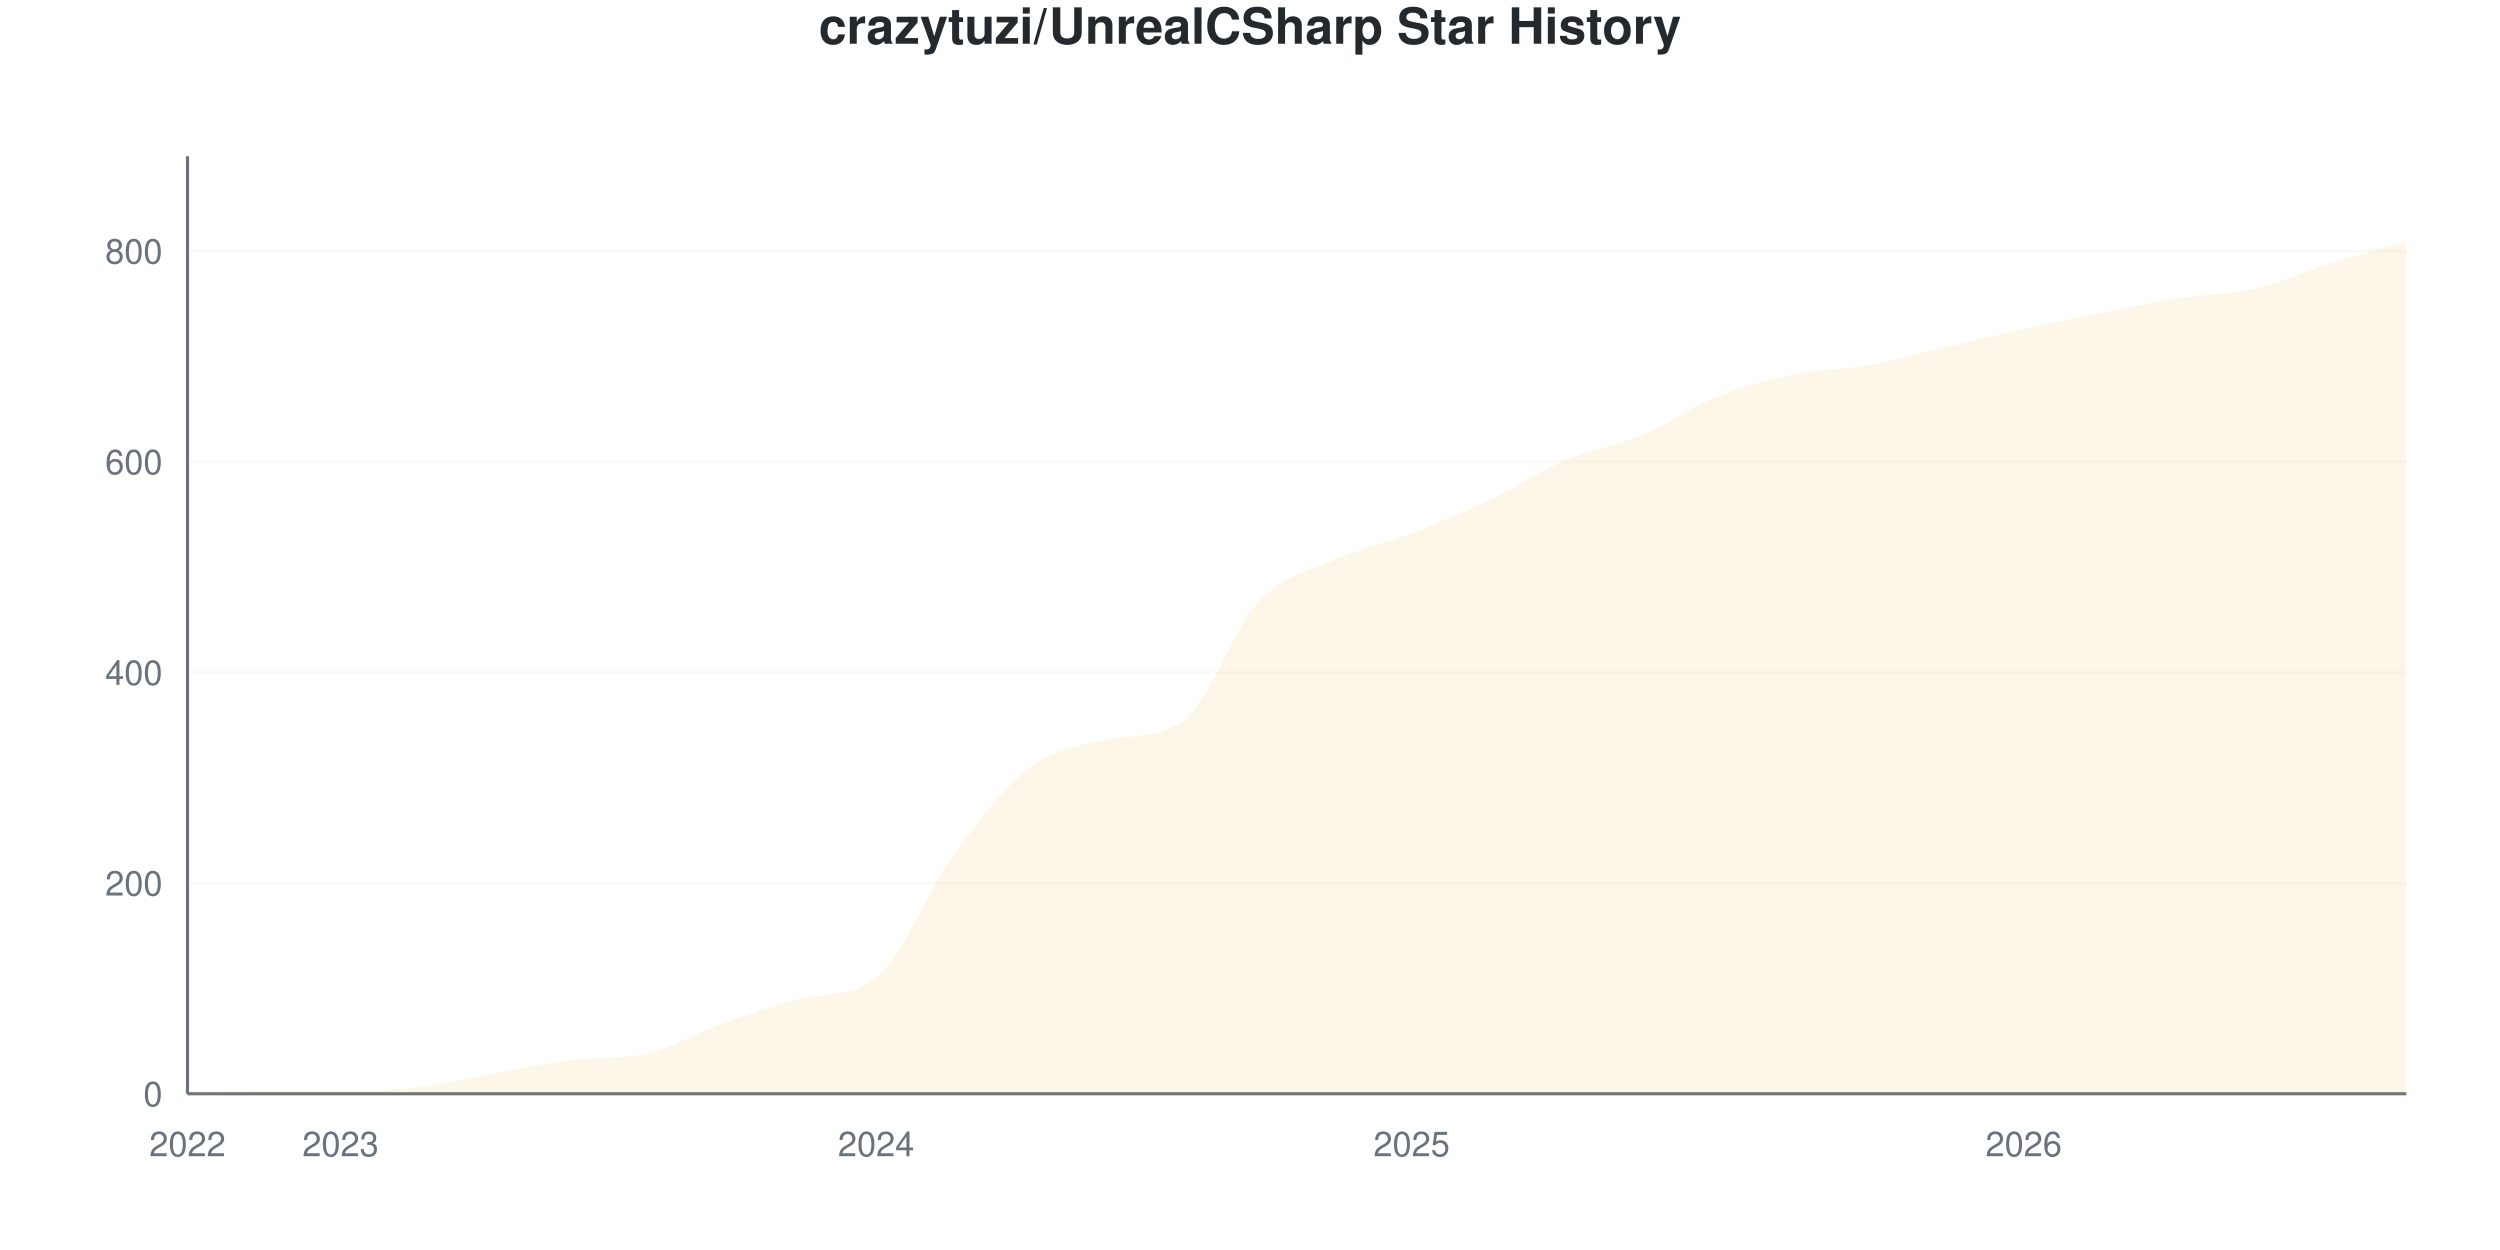
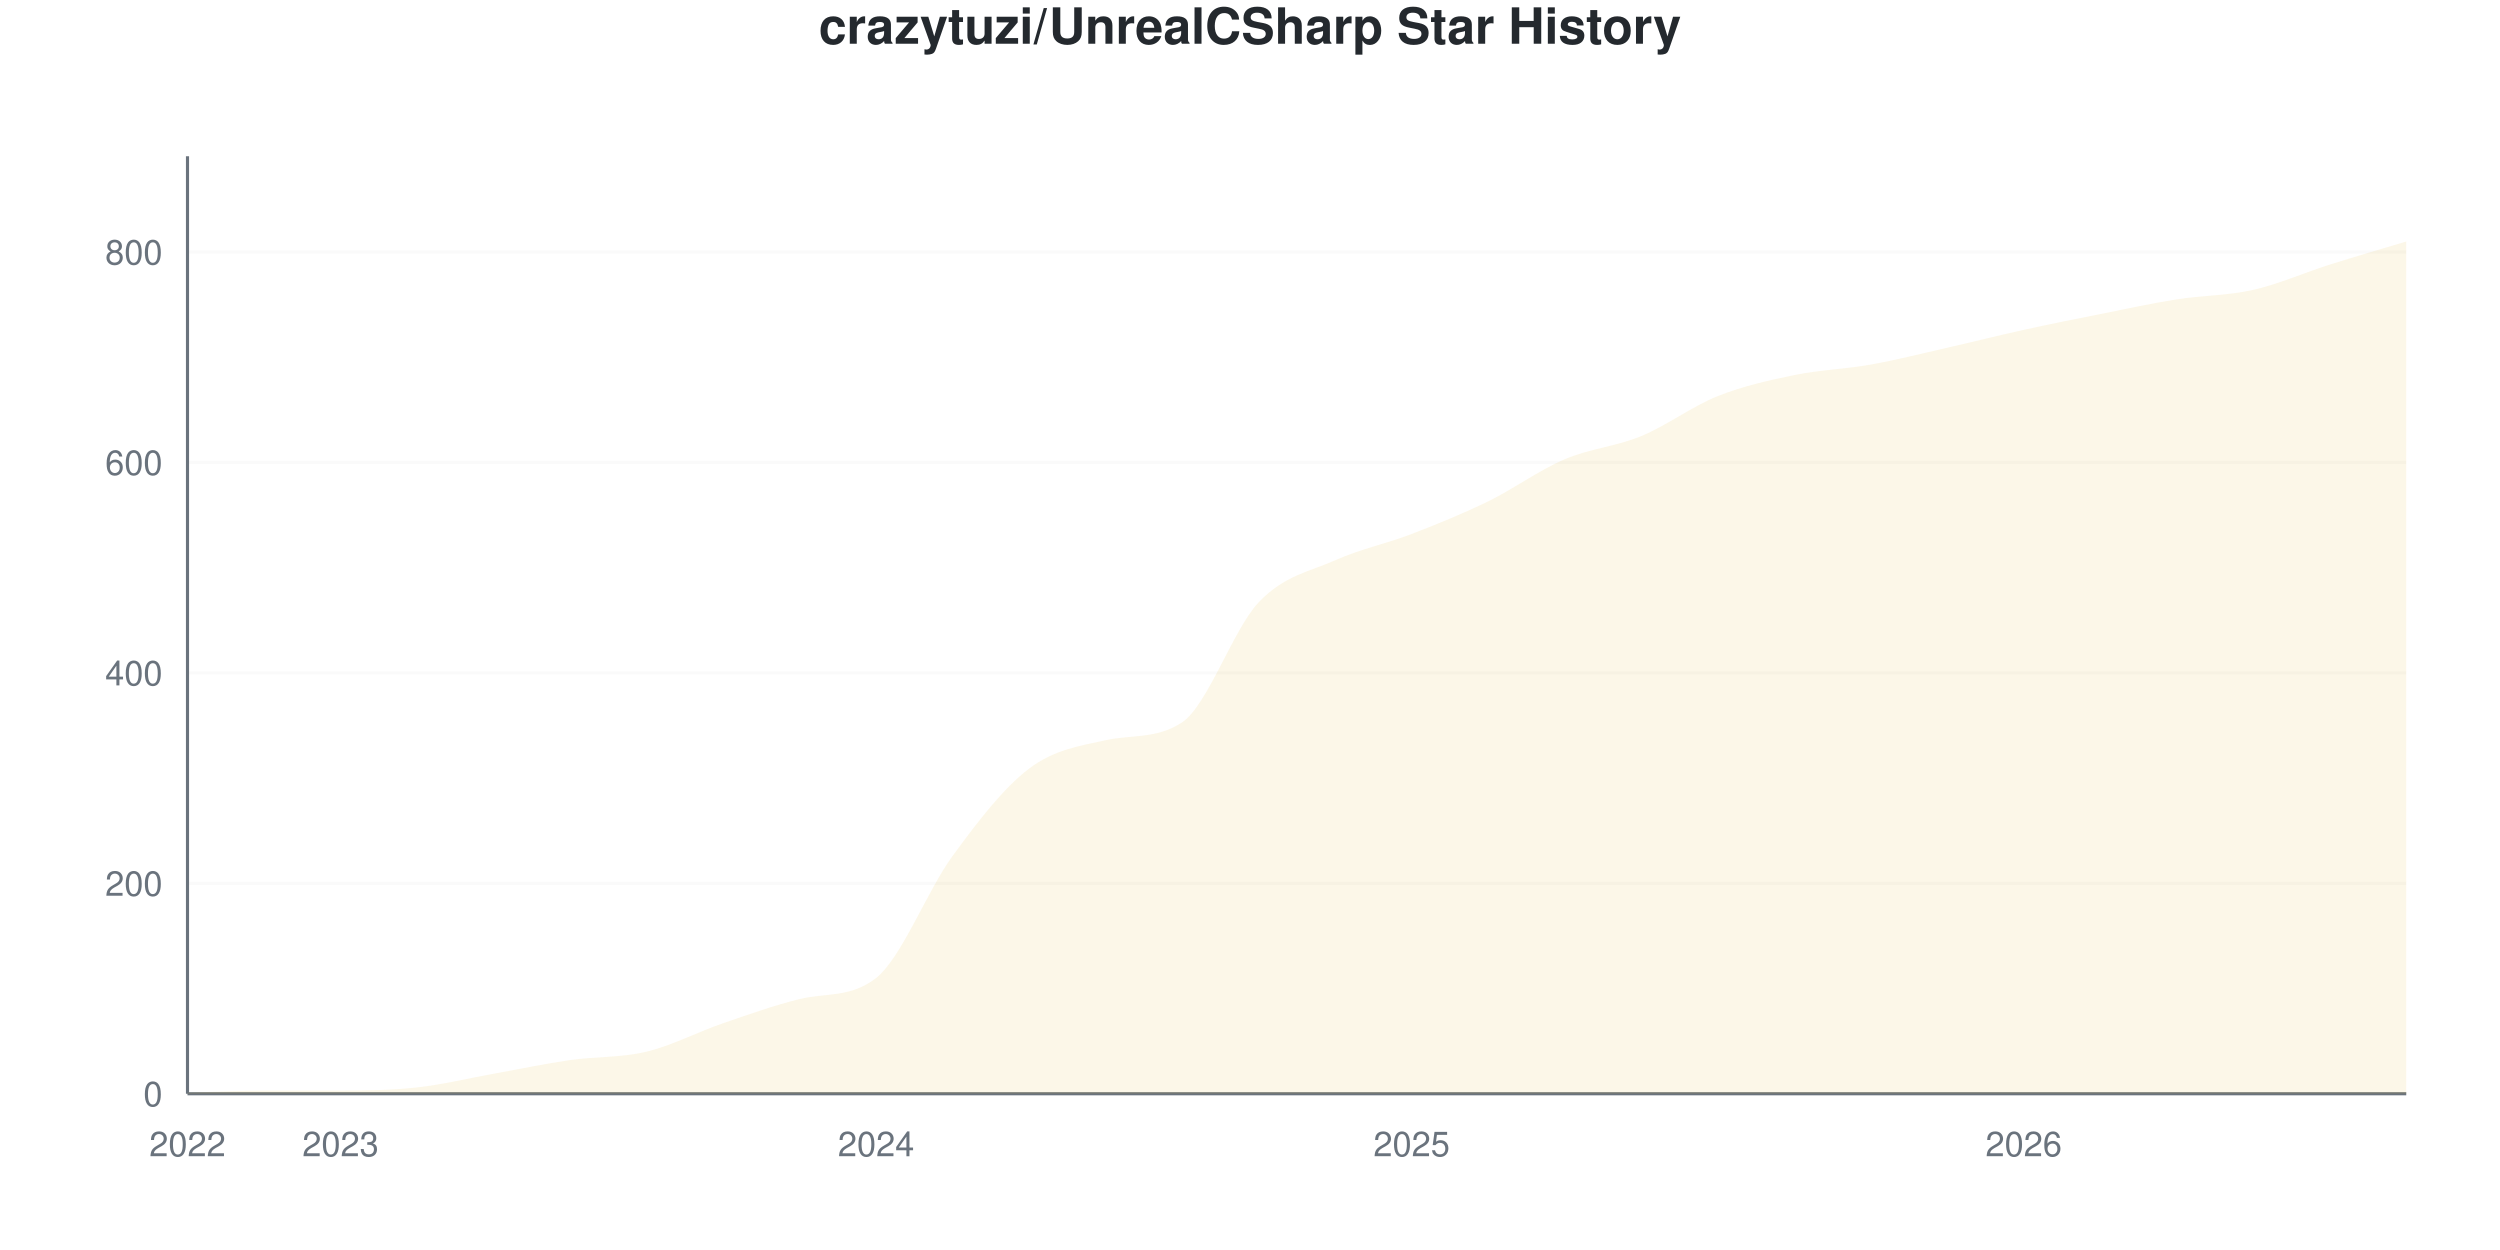
<svg xmlns="http://www.w3.org/2000/svg" viewBox="0 0 800 400" width="800" height="400">
  <style>
    @keyframes drawLine {
      to { stroke-dashoffset: 0; }
    }
    @keyframes fadeInPoint {
      from { opacity: 0; }
      to { opacity: 1; }
    }
    .data-line-0 {
-       stroke-dasharray: 1191;
-       stroke-dashoffset: 1191;
+       stroke-dasharray: 1190;
+       stroke-dashoffset: 1190;
      animation: drawLine 2s ease-out forwards;
    }
    .data-point {
      opacity: 0;
      animation: fadeInPoint 0.5s ease-out forwards;
    }
    .chart-bg { fill: #fff; }
    .chart-text { fill: #24292e; }
    .chart-muted { fill: #6a737d; }
    .chart-grid { stroke: #eee; }
    .chart-axis { stroke: #6a737d; }
    @media (prefers-color-scheme: dark) {
      .chart-bg { fill: #0d1117; }
      .chart-text { fill: #e6edf3; }
      .chart-muted { fill: #8b949e; }
      .chart-grid { stroke: #21262d; }
      .chart-axis { stroke: #8b949e; }
    }
  </style>
  <rect width="800" height="400" class="chart-bg" />
  <text x="400" y="14" text-anchor="middle" class="chart-text" font-size="16" font-weight="bold" font-family="-apple-system, BlinkMacSystemFont, 'Segoe UI', Helvetica, Arial, sans-serif">crazytuzi/UnrealCSharp Star History</text>
  <g class="grid">
    <line x1="60" y1="350" x2="770" y2="350" class="chart-grid" stroke-opacity="0.3" />
    <text x="52" y="354" text-anchor="end" class="chart-muted" font-size="11" font-family="-apple-system, BlinkMacSystemFont, 'Segoe UI', Helvetica, Arial, sans-serif">0</text>
-     <line x1="60" y1="282.584" x2="770" y2="282.584" class="chart-grid" stroke-opacity="0.3" />
-     <text x="52" y="286.584" text-anchor="end" class="chart-muted" font-size="11" font-family="-apple-system, BlinkMacSystemFont, 'Segoe UI', Helvetica, Arial, sans-serif">200</text>
-     <line x1="60" y1="215.169" x2="770" y2="215.169" class="chart-grid" stroke-opacity="0.3" />
-     <text x="52" y="219.169" text-anchor="end" class="chart-muted" font-size="11" font-family="-apple-system, BlinkMacSystemFont, 'Segoe UI', Helvetica, Arial, sans-serif">400</text>
-     <line x1="60" y1="147.753" x2="770" y2="147.753" class="chart-grid" stroke-opacity="0.3" />
-     <text x="52" y="151.753" text-anchor="end" class="chart-muted" font-size="11" font-family="-apple-system, BlinkMacSystemFont, 'Segoe UI', Helvetica, Arial, sans-serif">600</text>
-     <line x1="60" y1="80.337" x2="770" y2="80.337" class="chart-grid" stroke-opacity="0.3" />
-     <text x="52" y="84.337" text-anchor="end" class="chart-muted" font-size="11" font-family="-apple-system, BlinkMacSystemFont, 'Segoe UI', Helvetica, Arial, sans-serif">800</text>
+     <line x1="60" y1="282.66" x2="770" y2="282.66" class="chart-grid" stroke-opacity="0.3" />
+     <text x="52" y="286.66" text-anchor="end" class="chart-muted" font-size="11" font-family="-apple-system, BlinkMacSystemFont, 'Segoe UI', Helvetica, Arial, sans-serif">200</text>
+     <line x1="60" y1="215.32" x2="770" y2="215.32" class="chart-grid" stroke-opacity="0.3" />
+     <text x="52" y="219.32" text-anchor="end" class="chart-muted" font-size="11" font-family="-apple-system, BlinkMacSystemFont, 'Segoe UI', Helvetica, Arial, sans-serif">400</text>
+     <line x1="60" y1="147.98" x2="770" y2="147.98" class="chart-grid" stroke-opacity="0.3" />
+     <text x="52" y="151.98" text-anchor="end" class="chart-muted" font-size="11" font-family="-apple-system, BlinkMacSystemFont, 'Segoe UI', Helvetica, Arial, sans-serif">600</text>
+     <line x1="60" y1="80.64" x2="770" y2="80.64" class="chart-grid" stroke-opacity="0.3" />
+     <text x="52" y="84.64" text-anchor="end" class="chart-muted" font-size="11" font-family="-apple-system, BlinkMacSystemFont, 'Segoe UI', Helvetica, Arial, sans-serif">800</text>
  </g>
  <g class="milestones">
    
  </g>
  <g class="x-axis">
    <text x="60" y="370" text-anchor="middle" class="chart-muted" font-size="11" font-family="-apple-system, BlinkMacSystemFont, 'Segoe UI', Helvetica, Arial, sans-serif">2022</text>
    <text x="108.966" y="370" text-anchor="middle" class="chart-muted" font-size="11" font-family="-apple-system, BlinkMacSystemFont, 'Segoe UI', Helvetica, Arial, sans-serif">2023</text>
    <text x="280.345" y="370" text-anchor="middle" class="chart-muted" font-size="11" font-family="-apple-system, BlinkMacSystemFont, 'Segoe UI', Helvetica, Arial, sans-serif">2024</text>
    <text x="451.724" y="370" text-anchor="middle" class="chart-muted" font-size="11" font-family="-apple-system, BlinkMacSystemFont, 'Segoe UI', Helvetica, Arial, sans-serif">2025</text>
    <text x="647.586" y="370" text-anchor="middle" class="chart-muted" font-size="11" font-family="-apple-system, BlinkMacSystemFont, 'Segoe UI', Helvetica, Arial, sans-serif">2026</text>
  </g>
  <line x1="60" y1="50" x2="60" y2="350" class="chart-axis" stroke-width="1" />
  <line x1="60" y1="350" x2="770" y2="350" class="chart-axis" stroke-width="1" />
-   <path d="M60,350 L60,349.663 C68.161,349.438 76.322,348.989 84.483,348.989 C92.644,348.989 100.805,348.989 108.966,348.989 C117.126,348.989 125.287,348.876 133.448,347.978 C141.609,347.079 149.77,345.056 157.931,343.596 C166.092,342.135 174.253,340.178 182.414,339.213 C190.575,338.249 198.736,338.968 206.897,337.191 C215.057,335.414 223.218,330.337 231.379,327.416 C239.54,324.494 247.701,321.709 255.862,319.663 C264.023,317.617 272.184,319.345 280.345,312.921 C288.506,306.498 296.667,285.337 304.828,274.157 C312.989,262.978 321.149,252.079 329.31,245.843 C337.471,239.607 345.632,238.566 353.793,236.742 C361.954,234.917 370.115,236.443 378.276,231.011 C386.437,225.579 394.598,201.236 402.759,192.584 C410.92,183.933 419.08,182.753 427.241,179.101 C435.402,175.449 443.563,173.82 451.724,170.674 C459.885,167.528 468.046,164.101 476.207,160.225 C484.368,156.348 492.529,150.899 500.69,147.416 C508.851,143.933 517.011,142.753 525.172,139.326 C533.333,135.899 541.494,130.112 549.655,126.854 C557.816,123.596 565.977,121.461 574.138,119.775 C582.299,118.09 590.46,118.202 598.621,116.742 C606.782,115.281 614.943,112.921 623.103,111.011 C631.264,109.101 639.425,107.079 647.586,105.281 C655.747,103.483 663.908,101.854 672.069,100.225 C680.23,98.596 688.391,96.798 696.552,95.506 C704.713,94.213 712.874,94.326 721.034,92.472 C729.195,90.618 737.356,86.91 745.517,84.382 C753.678,81.854 761.839,79.663 770,77.303 L770,350 L60,350 Z" fill="#dfb317" fill-opacity="0.1" />
-   <path d="M60,350 L60,349.663 C68.161,349.438 76.322,348.989 84.483,348.989 C92.644,348.989 100.805,348.989 108.966,348.989 C117.126,348.989 125.287,348.876 133.448,347.978 C141.609,347.079 149.77,345.056 157.931,343.596 C166.092,342.135 174.253,340.178 182.414,339.213 C190.575,338.249 198.736,338.968 206.897,337.191 C215.057,335.414 223.218,330.337 231.379,327.416 C239.54,324.494 247.701,321.709 255.862,319.663 C264.023,317.617 272.184,319.345 280.345,312.921 C288.506,306.498 296.667,285.337 304.828,274.157 C312.989,262.978 321.149,252.079 329.31,245.843 C337.471,239.607 345.632,238.566 353.793,236.742 C361.954,234.917 370.115,236.443 378.276,231.011 C386.437,225.579 394.598,201.236 402.759,192.584 C410.92,183.933 419.08,182.753 427.241,179.101 C435.402,175.449 443.563,173.82 451.724,170.674 C459.885,167.528 468.046,164.101 476.207,160.225 C484.368,156.348 492.529,150.899 500.69,147.416 C508.851,143.933 517.011,142.753 525.172,139.326 C533.333,135.899 541.494,130.112 549.655,126.854 C557.816,123.596 565.977,121.461 574.138,119.775 C582.299,118.09 590.46,118.202 598.621,116.742 C606.782,115.281 614.943,112.921 623.103,111.011 C631.264,109.101 639.425,107.079 647.586,105.281 C655.747,103.483 663.908,101.854 672.069,100.225 C680.23,98.596 688.391,96.798 696.552,95.506 C704.713,94.213 712.874,94.326 721.034,92.472 C729.195,90.618 737.356,86.91 745.517,84.382 C753.678,81.854 761.839,79.663 770,77.303" fill="none" stroke="#dfb317" stroke-width="2.5" class="data-line-0" />
+   <path d="M60,350 L60,349.663 C68.161,349.439 76.322,348.99 84.483,348.99 C92.644,348.99 100.805,348.99 108.966,348.99 C117.126,348.99 125.287,348.878 133.448,347.98 C141.609,347.082 149.77,345.062 157.931,343.603 C166.092,342.144 174.253,340.404 182.414,339.226 C190.575,338.047 198.736,338.496 206.897,336.532 C215.057,334.568 223.218,330.247 231.379,327.441 C239.54,324.635 247.701,321.727 255.862,319.697 C264.023,317.667 272.184,319.384 280.345,312.963 C288.506,306.542 296.667,285.073 304.828,273.906 C312.989,262.738 321.149,252.132 329.31,245.96 C337.471,239.787 345.632,238.691 353.793,236.869 C361.954,235.046 370.115,236.571 378.276,231.145 C386.437,225.719 394.598,201.403 402.759,192.761 C410.92,184.119 419.08,182.941 427.241,179.293 C435.402,175.645 443.563,174.018 451.724,170.875 C459.885,167.733 468.046,164.422 476.207,160.438 C484.368,156.453 492.529,150.449 500.69,146.97 C508.851,143.49 517.011,142.929 525.172,139.562 C533.333,136.195 541.494,130.022 549.655,126.768 C557.816,123.513 565.977,121.717 574.138,120.034 C582.299,118.35 590.46,118.126 598.621,116.667 C606.782,115.208 614.943,113.131 623.103,111.279 C631.264,109.428 639.425,107.351 647.586,105.556 C655.747,103.76 663.908,102.132 672.069,100.505 C680.23,98.878 688.391,97.082 696.552,95.791 C704.713,94.501 712.874,94.613 721.034,92.761 C729.195,90.909 737.356,87.262 745.517,84.68 C753.678,82.099 761.839,79.742 770,77.273 L770,350 L60,350 Z" fill="#dfb317" fill-opacity="0.1" />
+   <path d="M60,350 L60,349.663 C68.161,349.439 76.322,348.99 84.483,348.99 C92.644,348.99 100.805,348.99 108.966,348.99 C117.126,348.99 125.287,348.878 133.448,347.98 C141.609,347.082 149.77,345.062 157.931,343.603 C166.092,342.144 174.253,340.404 182.414,339.226 C190.575,338.047 198.736,338.496 206.897,336.532 C215.057,334.568 223.218,330.247 231.379,327.441 C239.54,324.635 247.701,321.727 255.862,319.697 C264.023,317.667 272.184,319.384 280.345,312.963 C288.506,306.542 296.667,285.073 304.828,273.906 C312.989,262.738 321.149,252.132 329.31,245.96 C337.471,239.787 345.632,238.691 353.793,236.869 C361.954,235.046 370.115,236.571 378.276,231.145 C386.437,225.719 394.598,201.403 402.759,192.761 C410.92,184.119 419.08,182.941 427.241,179.293 C435.402,175.645 443.563,174.018 451.724,170.875 C459.885,167.733 468.046,164.422 476.207,160.438 C484.368,156.453 492.529,150.449 500.69,146.97 C508.851,143.49 517.011,142.929 525.172,139.562 C533.333,136.195 541.494,130.022 549.655,126.768 C557.816,123.513 565.977,121.717 574.138,120.034 C582.299,118.35 590.46,118.126 598.621,116.667 C606.782,115.208 614.943,113.131 623.103,111.279 C631.264,109.428 639.425,107.351 647.586,105.556 C655.747,103.76 663.908,102.132 672.069,100.505 C680.23,98.878 688.391,97.082 696.552,95.791 C704.713,94.501 712.874,94.613 721.034,92.761 C729.195,90.909 737.356,87.262 745.517,84.68 C753.678,82.099 761.839,79.742 770,77.273" fill="none" stroke="#dfb317" stroke-width="2.5" class="data-line-0" />
  <g class="points">
    <circle cx="60" cy="349.663" r="4" fill="#dfb317" class="data-point" style="animation-delay: 1.50s" />
-     <circle cx="84.483" cy="348.989" r="4" fill="#dfb317" class="data-point" style="animation-delay: 1.55s" />
-     <circle cx="108.966" cy="348.989" r="4" fill="#dfb317" class="data-point" style="animation-delay: 1.60s" />
-     <circle cx="133.448" cy="347.978" r="4" fill="#dfb317" class="data-point" style="animation-delay: 1.65s" />
-     <circle cx="157.931" cy="343.596" r="4" fill="#dfb317" class="data-point" style="animation-delay: 1.70s" />
-     <circle cx="182.414" cy="339.213" r="4" fill="#dfb317" class="data-point" style="animation-delay: 1.75s" />
-     <circle cx="206.897" cy="337.191" r="4" fill="#dfb317" class="data-point" style="animation-delay: 1.80s" />
-     <circle cx="231.379" cy="327.416" r="4" fill="#dfb317" class="data-point" style="animation-delay: 1.85s" />
-     <circle cx="255.862" cy="319.663" r="4" fill="#dfb317" class="data-point" style="animation-delay: 1.90s" />
-     <circle cx="280.345" cy="312.921" r="4" fill="#dfb317" class="data-point" style="animation-delay: 1.95s" />
-     <circle cx="304.828" cy="274.157" r="4" fill="#dfb317" class="data-point" style="animation-delay: 2.00s" />
-     <circle cx="329.31" cy="245.843" r="4" fill="#dfb317" class="data-point" style="animation-delay: 2.05s" />
-     <circle cx="353.793" cy="236.742" r="4" fill="#dfb317" class="data-point" style="animation-delay: 2.10s" />
-     <circle cx="378.276" cy="231.011" r="4" fill="#dfb317" class="data-point" style="animation-delay: 2.15s" />
-     <circle cx="402.759" cy="192.584" r="4" fill="#dfb317" class="data-point" style="animation-delay: 2.20s" />
-     <circle cx="427.241" cy="179.101" r="4" fill="#dfb317" class="data-point" style="animation-delay: 2.25s" />
-     <circle cx="451.724" cy="170.674" r="4" fill="#dfb317" class="data-point" style="animation-delay: 2.30s" />
-     <circle cx="476.207" cy="160.225" r="4" fill="#dfb317" class="data-point" style="animation-delay: 2.35s" />
-     <circle cx="500.69" cy="147.416" r="4" fill="#dfb317" class="data-point" style="animation-delay: 2.40s" />
-     <circle cx="525.172" cy="139.326" r="4" fill="#dfb317" class="data-point" style="animation-delay: 2.45s" />
-     <circle cx="549.655" cy="126.854" r="4" fill="#dfb317" class="data-point" style="animation-delay: 2.50s" />
-     <circle cx="574.138" cy="119.775" r="4" fill="#dfb317" class="data-point" style="animation-delay: 2.55s" />
-     <circle cx="598.621" cy="116.742" r="4" fill="#dfb317" class="data-point" style="animation-delay: 2.60s" />
-     <circle cx="623.103" cy="111.011" r="4" fill="#dfb317" class="data-point" style="animation-delay: 2.65s" />
-     <circle cx="647.586" cy="105.281" r="4" fill="#dfb317" class="data-point" style="animation-delay: 2.70s" />
-     <circle cx="672.069" cy="100.225" r="4" fill="#dfb317" class="data-point" style="animation-delay: 2.75s" />
-     <circle cx="696.552" cy="95.506" r="4" fill="#dfb317" class="data-point" style="animation-delay: 2.80s" />
-     <circle cx="721.034" cy="92.472" r="4" fill="#dfb317" class="data-point" style="animation-delay: 2.85s" />
-     <circle cx="745.517" cy="84.382" r="4" fill="#dfb317" class="data-point" style="animation-delay: 2.90s" />
-     <circle cx="770" cy="77.303" r="4" fill="#dfb317" class="data-point" style="animation-delay: 2.95s" />
+     <circle cx="84.483" cy="348.99" r="4" fill="#dfb317" class="data-point" style="animation-delay: 1.55s" />
+     <circle cx="108.966" cy="348.99" r="4" fill="#dfb317" class="data-point" style="animation-delay: 1.60s" />
+     <circle cx="133.448" cy="347.98" r="4" fill="#dfb317" class="data-point" style="animation-delay: 1.65s" />
+     <circle cx="157.931" cy="343.603" r="4" fill="#dfb317" class="data-point" style="animation-delay: 1.70s" />
+     <circle cx="182.414" cy="339.226" r="4" fill="#dfb317" class="data-point" style="animation-delay: 1.75s" />
+     <circle cx="206.897" cy="336.532" r="4" fill="#dfb317" class="data-point" style="animation-delay: 1.80s" />
+     <circle cx="231.379" cy="327.441" r="4" fill="#dfb317" class="data-point" style="animation-delay: 1.85s" />
+     <circle cx="255.862" cy="319.697" r="4" fill="#dfb317" class="data-point" style="animation-delay: 1.90s" />
+     <circle cx="280.345" cy="312.963" r="4" fill="#dfb317" class="data-point" style="animation-delay: 1.95s" />
+     <circle cx="304.828" cy="273.906" r="4" fill="#dfb317" class="data-point" style="animation-delay: 2.00s" />
+     <circle cx="329.31" cy="245.96" r="4" fill="#dfb317" class="data-point" style="animation-delay: 2.05s" />
+     <circle cx="353.793" cy="236.869" r="4" fill="#dfb317" class="data-point" style="animation-delay: 2.10s" />
+     <circle cx="378.276" cy="231.145" r="4" fill="#dfb317" class="data-point" style="animation-delay: 2.15s" />
+     <circle cx="402.759" cy="192.761" r="4" fill="#dfb317" class="data-point" style="animation-delay: 2.20s" />
+     <circle cx="427.241" cy="179.293" r="4" fill="#dfb317" class="data-point" style="animation-delay: 2.25s" />
+     <circle cx="451.724" cy="170.875" r="4" fill="#dfb317" class="data-point" style="animation-delay: 2.30s" />
+     <circle cx="476.207" cy="160.438" r="4" fill="#dfb317" class="data-point" style="animation-delay: 2.35s" />
+     <circle cx="500.69" cy="146.97" r="4" fill="#dfb317" class="data-point" style="animation-delay: 2.40s" />
+     <circle cx="525.172" cy="139.562" r="4" fill="#dfb317" class="data-point" style="animation-delay: 2.45s" />
+     <circle cx="549.655" cy="126.768" r="4" fill="#dfb317" class="data-point" style="animation-delay: 2.50s" />
+     <circle cx="574.138" cy="120.034" r="4" fill="#dfb317" class="data-point" style="animation-delay: 2.55s" />
+     <circle cx="598.621" cy="116.667" r="4" fill="#dfb317" class="data-point" style="animation-delay: 2.60s" />
+     <circle cx="623.103" cy="111.279" r="4" fill="#dfb317" class="data-point" style="animation-delay: 2.65s" />
+     <circle cx="647.586" cy="105.556" r="4" fill="#dfb317" class="data-point" style="animation-delay: 2.70s" />
+     <circle cx="672.069" cy="100.505" r="4" fill="#dfb317" class="data-point" style="animation-delay: 2.75s" />
+     <circle cx="696.552" cy="95.791" r="4" fill="#dfb317" class="data-point" style="animation-delay: 2.80s" />
+     <circle cx="721.034" cy="92.761" r="4" fill="#dfb317" class="data-point" style="animation-delay: 2.85s" />
+     <circle cx="745.517" cy="84.68" r="4" fill="#dfb317" class="data-point" style="animation-delay: 2.90s" />
+     <circle cx="770" cy="77.273" r="4" fill="#dfb317" class="data-point" style="animation-delay: 2.95s" />
  </g>
</svg>
